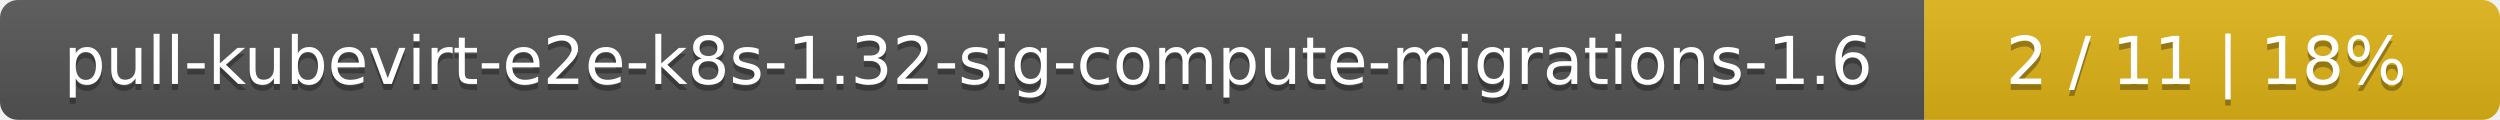
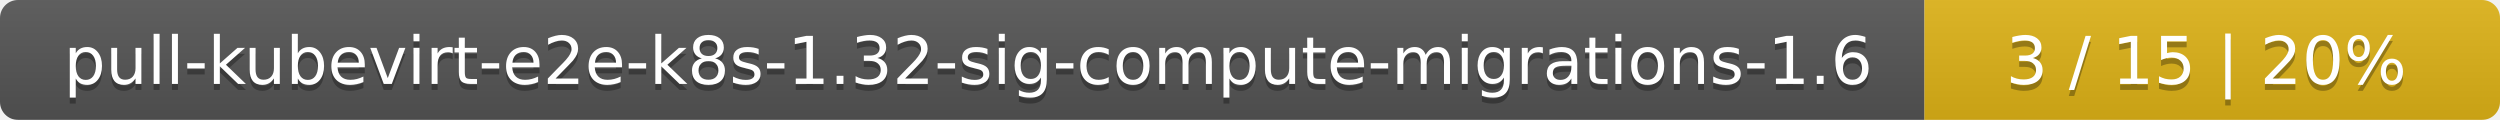
<svg xmlns="http://www.w3.org/2000/svg" width="417" height="20">
  <linearGradient id="smooth" x2="0" y2="100%">
    <stop offset="0" stop-color="#bbb" stop-opacity=".1" />
    <stop offset="1" stop-opacity=".1" />
  </linearGradient>
  <mask id="round">
    <rect width="417" height="20" rx="3" fill="#fff" />
  </mask>
  <g mask="url(#round)">
    <rect width="321" height="20" fill="#555" />
    <rect x="321" width="96" height="20" fill="#dfb317" />
    <rect width="417" height="20" fill="url(#smooth)" />
  </g>
  <g fill="#fff" text-anchor="middle" font-family="DejaVu Sans,Verdana,Geneva,sans-serif" font-size="11">
    <text x="161.5" y="15" fill="#010101" fill-opacity=".3">pull-kubevirt-e2e-k8s-1.32-sig-compute-migrations-1.6</text>
    <text x="161.5" y="14">pull-kubevirt-e2e-k8s-1.32-sig-compute-migrations-1.6</text>
-     <text x="368" y="15" fill="#010101" fill-opacity=".3">2 / 11    |    18%</text>
-     <text x="368" y="14">2 / 11    |    18%</text>
+     <text x="368" y="15" fill="#010101" fill-opacity=".3">3 / 15    |    20%</text>
+     <text x="368" y="14">3 / 15    |    20%</text>
  </g>
</svg>
